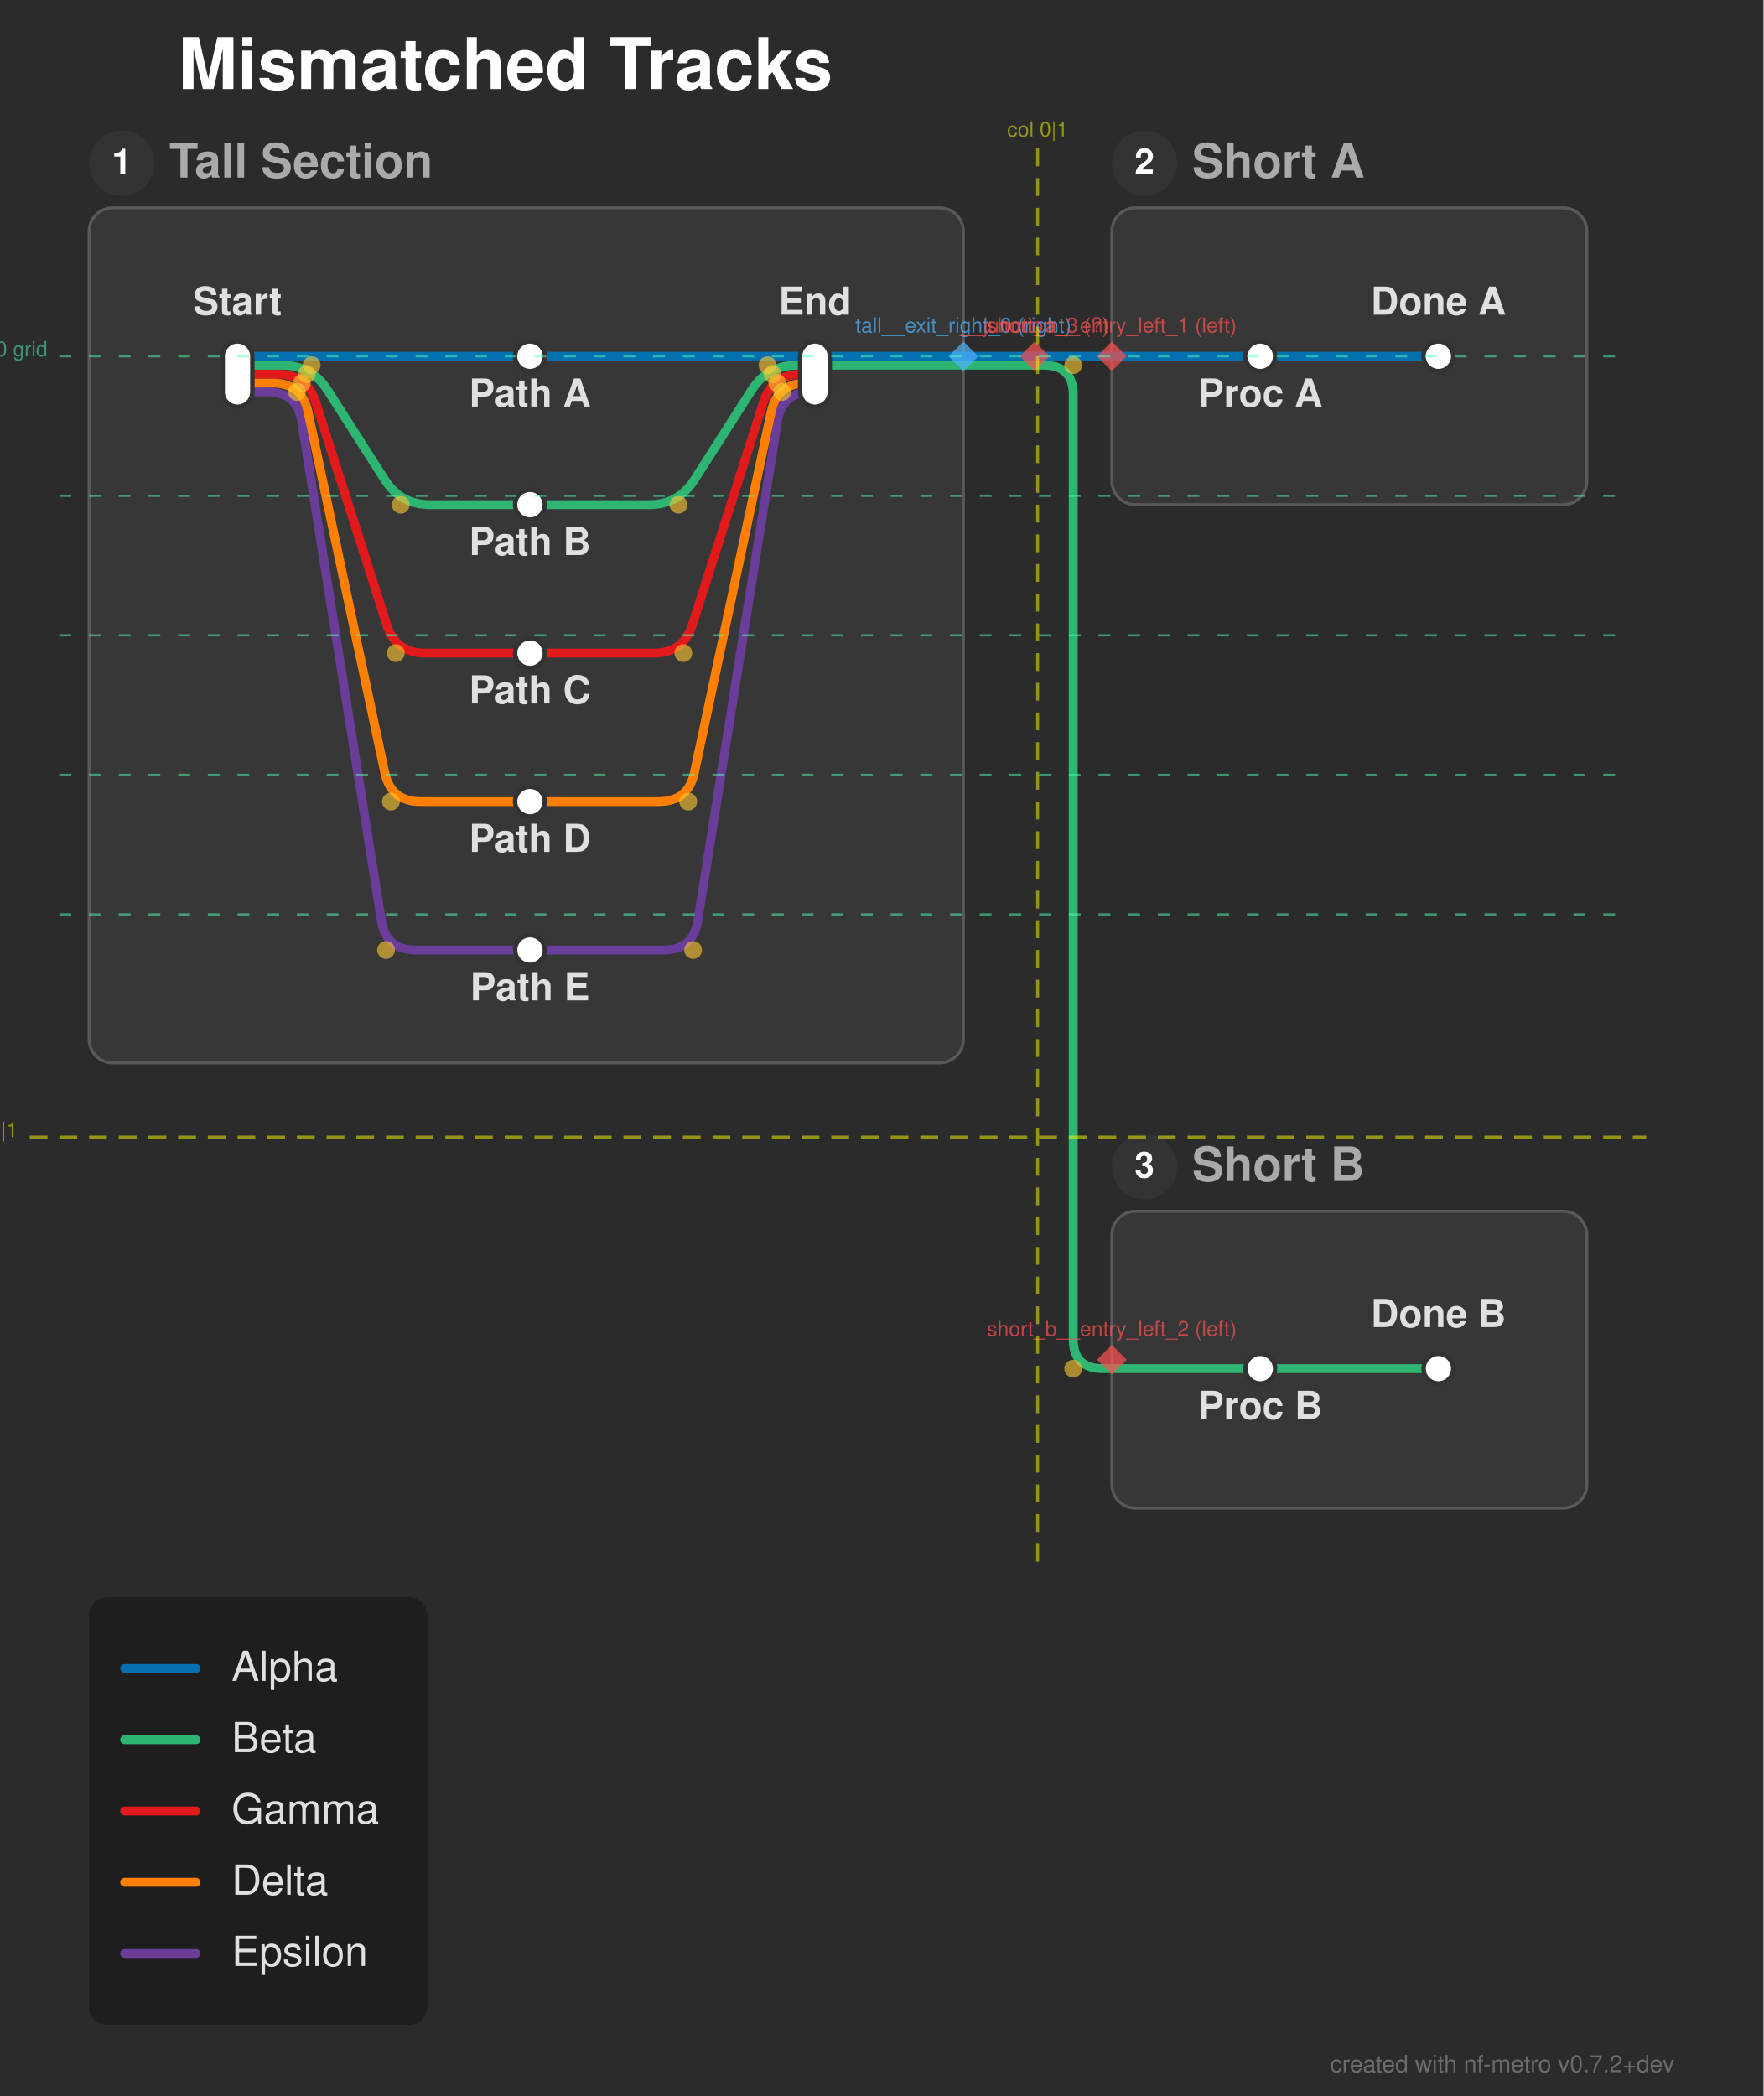
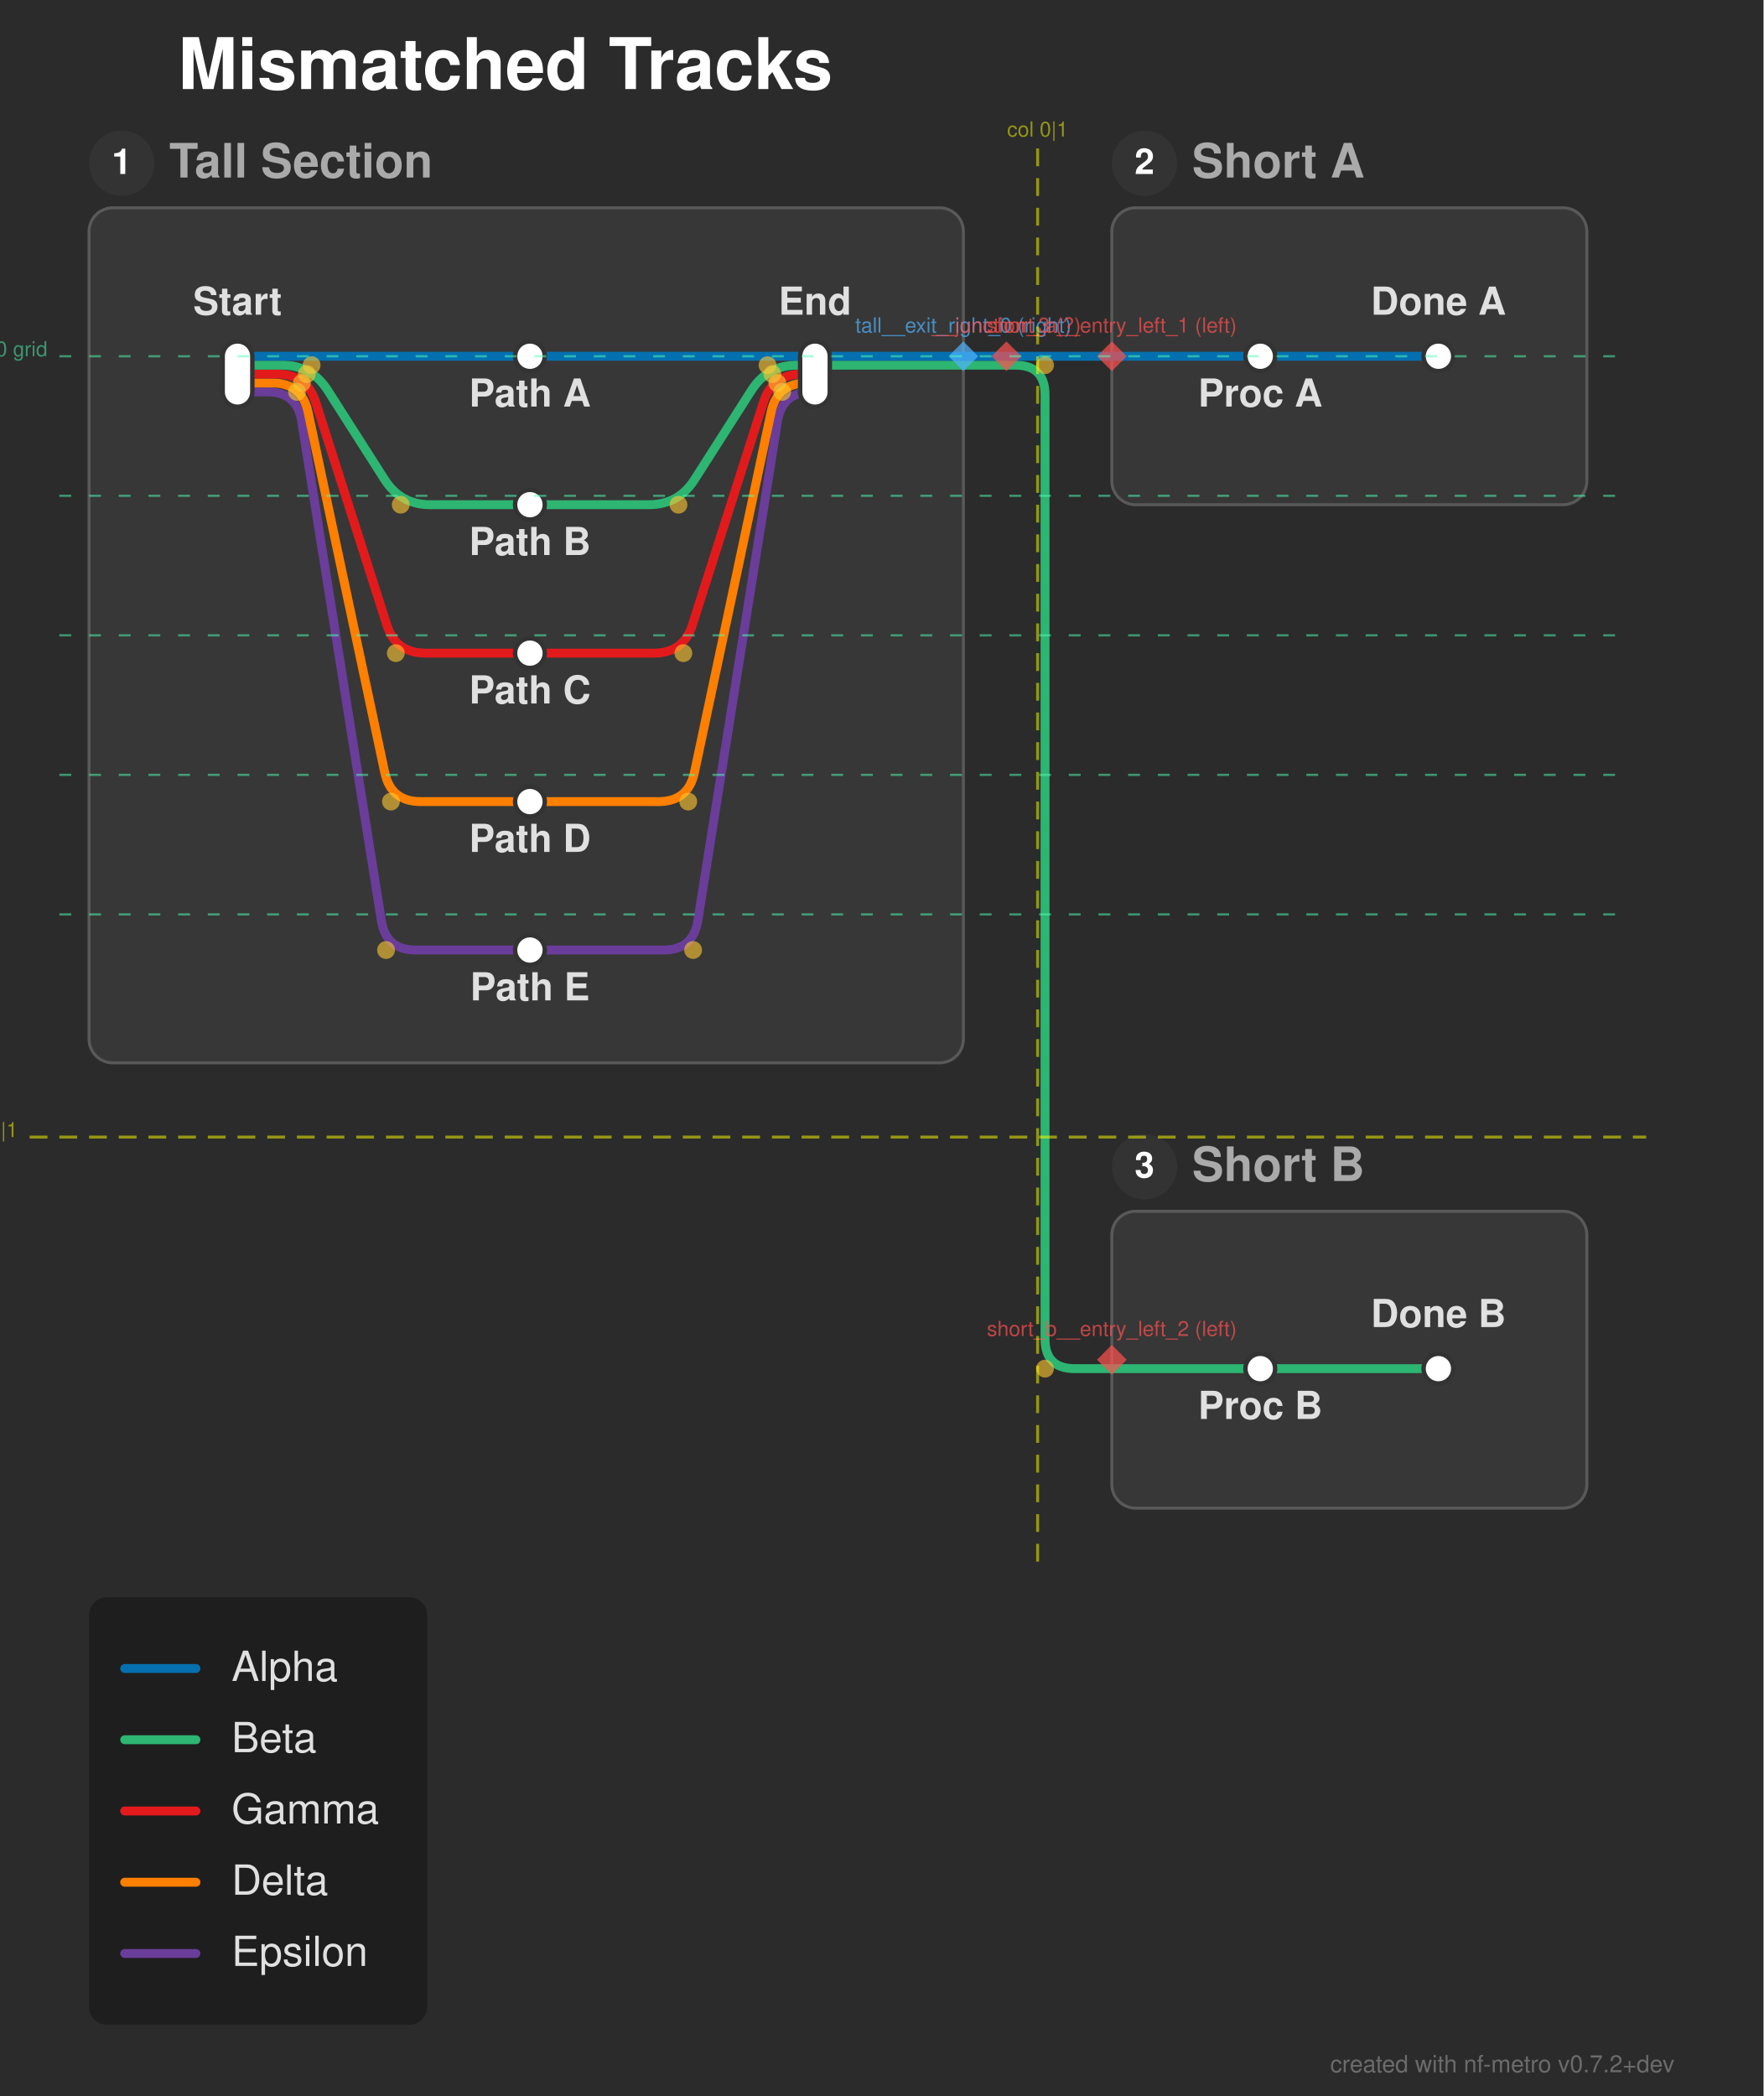
<svg xmlns="http://www.w3.org/2000/svg" width="594" height="706" viewBox="0 0 594 706">
  <defs>
</defs>
  <rect x="0" y="0" width="594" height="706" fill="#2b2b2b" />
  <text x="60.0" y="30.0" font-size="24.0" fill="#ffffff" font-family="'Helvetica Neue', Helvetica, Arial, sans-serif" font-weight="bold" class="nf-metro-title">Mismatched Tracks</text>
  <rect x="30.0" y="70.0" width="294.5" height="288.0" rx="8" ry="8" fill="#373737" stroke="#595959" stroke-width="1.0" class="nf-metro-section-box" data-section-id="tall" data-section-lines="a,b,c,d,e" />
  <circle cx="41.0" cy="55.0" r="11" fill="#333333" class="nf-metro-section-num-circle" data-section-id="tall" />
  <text x="41.0" y="55.0" font-size="12" fill="#ffffff" font-family="'Helvetica Neue', Helvetica, Arial, sans-serif" font-weight="bold" text-anchor="middle" dy="0.3em" data-section-id="tall">1</text>
  <text x="57.0" y="55.0" font-size="16.0" fill="#aaaaaa" font-family="'Helvetica Neue', Helvetica, Arial, sans-serif" font-weight="bold" dy="0.3em" class="nf-metro-section-label" data-section-id="tall">Tall Section</text>
  <rect x="374.5" y="70.0" width="160.0" height="100.0" rx="8" ry="8" fill="#373737" stroke="#595959" stroke-width="1.0" class="nf-metro-section-box" data-section-id="short_a" data-section-lines="a" />
  <circle cx="385.5" cy="55.0" r="11" fill="#333333" class="nf-metro-section-num-circle" data-section-id="short_a" />
  <text x="385.5" y="55.0" font-size="12" fill="#ffffff" font-family="'Helvetica Neue', Helvetica, Arial, sans-serif" font-weight="bold" text-anchor="middle" dy="0.3em" data-section-id="short_a">2</text>
  <text x="401.5" y="55.0" font-size="16.0" fill="#aaaaaa" font-family="'Helvetica Neue', Helvetica, Arial, sans-serif" font-weight="bold" dy="0.3em" class="nf-metro-section-label" data-section-id="short_a">Short A</text>
  <rect x="374.5" y="408.0" width="160.0" height="100.0" rx="8" ry="8" fill="#373737" stroke="#595959" stroke-width="1.0" class="nf-metro-section-box" data-section-id="short_b" data-section-lines="b" />
  <circle cx="385.5" cy="393.0" r="11" fill="#333333" class="nf-metro-section-num-circle" data-section-id="short_b" />
  <text x="385.5" y="393.0" font-size="12" fill="#ffffff" font-family="'Helvetica Neue', Helvetica, Arial, sans-serif" font-weight="bold" text-anchor="middle" dy="0.3em" data-section-id="short_b">3</text>
  <text x="401.5" y="393.0" font-size="16.0" fill="#aaaaaa" font-family="'Helvetica Neue', Helvetica, Arial, sans-serif" font-weight="bold" dy="0.3em" class="nf-metro-section-label" data-section-id="short_b">Short B</text>
  <path d="M80.0,132.0 L90.034,132.0 Q100.034,132.0,101.61,141.875 L128.458,310.125 Q130.034,320.0,140.034,320.0 L178.5,320.0" stroke="#6a3d9a" stroke-width="3.0" fill="none" stroke-linecap="round" stroke-linejoin="round" class="metro-line-e" data-line-id="e" />
  <path d="M178.5,320.0 L223.466,320.0 Q233.466,320.0,235.042,310.125 L261.89,141.875 Q263.466,132.0,273.466,132.0 L274.5,132.0" stroke="#6a3d9a" stroke-width="3.0" fill="none" stroke-linecap="round" stroke-linejoin="round" class="metro-line-e" data-line-id="e" />
  <path d="M80.0,129.0 L91.678,129.0 Q101.678,129.0,103.759,138.781 L129.597,260.219 Q131.678,270.0,141.678,270.0 L178.5,270.0" stroke="#ff7f00" stroke-width="3.0" fill="none" stroke-linecap="round" stroke-linejoin="round" class="metro-line-d" data-line-id="d" />
  <path d="M178.5,270.0 L221.822,270.0 Q231.822,270.0,233.903,260.219 L259.741,138.781 Q261.822,129.0,271.822,129.0 L274.5,129.0" stroke="#ff7f00" stroke-width="3.0" fill="none" stroke-linecap="round" stroke-linejoin="round" class="metro-line-d" data-line-id="d" />
  <path d="M80.0,126.0 L93.322,126.0 Q103.322,126.0,106.362,135.527 L130.282,210.473 Q133.322,220.0,143.322,220.0 L178.5,220.0" stroke="#e31a1c" stroke-width="3.0" fill="none" stroke-linecap="round" stroke-linejoin="round" class="metro-line-c" data-line-id="c" />
  <path d="M178.5,220.0 L220.178,220.0 Q230.178,220.0,233.218,210.473 L257.138,135.527 Q260.178,126.0,270.178,126.0 L274.5,126.0" stroke="#e31a1c" stroke-width="3.0" fill="none" stroke-linecap="round" stroke-linejoin="round" class="metro-line-c" data-line-id="c" />
  <path d="M80.0,123.0 L94.966,123.0 Q104.966,123.0,110.347,131.429 L129.586,161.571 Q134.966,170.0,144.966,170.0 L178.5,170.0" stroke="#2db572" stroke-width="3.0" fill="none" stroke-linecap="round" stroke-linejoin="round" class="metro-line-b" data-line-id="b" />
  <path d="M178.5,170.0 L218.534,170.0 Q228.534,170.0,233.914,161.571 L253.153,131.429 Q258.534,123.0,268.534,123.0 L274.5,123.0" stroke="#2db572" stroke-width="3.0" fill="none" stroke-linecap="round" stroke-linejoin="round" class="metro-line-b" data-line-id="b" />
  <path d="M424.5,461.0 L484.5,461.0" stroke="#2db572" stroke-width="3.0" stroke-linecap="round" class="metro-line-b" data-line-id="b" />
  <path d="M274.5,123.0 L324.5,123.0" stroke="#2db572" stroke-width="3.0" stroke-linecap="round" class="metro-line-b" data-line-id="b" />
  <path d="M374.5,461.0 L424.5,461.0" stroke="#2db572" stroke-width="3.0" stroke-linecap="round" class="metro-line-b" data-line-id="b" />
-   <path d="M324.5,123.0 L348.5,123.0" stroke="#2db572" stroke-width="3.0" stroke-linecap="round" class="metro-line-b" data-line-id="b" />
-   <path d="M348.5,123.0 L351.5,123.0 Q361.5,123.0,361.5,133.0 L361.5,451.0 Q361.5,461.0,371.5,461.0 L374.5,461.0" stroke="#2db572" stroke-width="3.0" fill="none" stroke-linecap="round" stroke-linejoin="round" class="metro-line-b" data-line-id="b" />
+   <path d="M324.5,123.0 L339.0,123.0" stroke="#2db572" stroke-width="3.0" stroke-linecap="round" class="metro-line-b" data-line-id="b" />
+   <path d="M339.0,123.0 L342.0,123.0 Q352.0,123.0,352.0,133.0 L352.0,451.0 Q352.0,461.0,362.0,461.0 L374.5,461.0" stroke="#2db572" stroke-width="3.0" fill="none" stroke-linecap="round" stroke-linejoin="round" class="metro-line-b" data-line-id="b" />
  <path d="M80.0,120.0 L178.5,120.0" stroke="#0570b0" stroke-width="3.0" stroke-linecap="round" class="metro-line-a" data-line-id="a" />
  <path d="M178.5,120.0 L274.5,120.0" stroke="#0570b0" stroke-width="3.0" stroke-linecap="round" class="metro-line-a" data-line-id="a" />
  <path d="M424.5,120.0 L484.5,120.0" stroke="#0570b0" stroke-width="3.0" stroke-linecap="round" class="metro-line-a" data-line-id="a" />
  <path d="M274.5,120.0 L324.5,120.0" stroke="#0570b0" stroke-width="3.0" stroke-linecap="round" class="metro-line-a" data-line-id="a" />
  <path d="M374.5,120.0 L424.5,120.0" stroke="#0570b0" stroke-width="3.0" stroke-linecap="round" class="metro-line-a" data-line-id="a" />
-   <path d="M324.5,120.0 L348.5,120.0" stroke="#0570b0" stroke-width="3.0" stroke-linecap="round" class="metro-line-a" data-line-id="a" />
-   <path d="M348.5,120.0 L374.5,120.0" stroke="#0570b0" stroke-width="3.0" stroke-linecap="round" class="metro-line-a" data-line-id="a" />
+   <path d="M324.5,120.0 L339.0,120.0" stroke="#0570b0" stroke-width="3.0" stroke-linecap="round" class="metro-line-a" data-line-id="a" />
+   <path d="M339.0,120.0 L374.5,120.0" stroke="#0570b0" stroke-width="3.0" stroke-linecap="round" class="metro-line-a" data-line-id="a" />
  <rect x="75.0" y="115.0" width="10.0" height="22.0" rx="5.0" ry="5.0" fill="#ffffff" stroke="#333333" stroke-width="1.5" class="nf-metro-station" data-station-id="t_start" data-station-lines="a,b,c,d,e" data-station-label="Start" data-section-id="tall" data-section-name="Tall Section" />
  <rect x="173.5" y="115.0" width="10.0" height="10.0" rx="5.0" ry="5.0" fill="#ffffff" stroke="#333333" stroke-width="1.5" class="nf-metro-station" data-station-id="t_a" data-station-lines="a" data-station-label="Path A" data-section-id="tall" data-section-name="Tall Section" />
  <rect x="173.5" y="165.0" width="10.0" height="10.0" rx="5.0" ry="5.0" fill="#ffffff" stroke="#333333" stroke-width="1.5" class="nf-metro-station" data-station-id="t_b" data-station-lines="b" data-station-label="Path B" data-section-id="tall" data-section-name="Tall Section" />
  <rect x="173.5" y="215.0" width="10.0" height="10.0" rx="5.0" ry="5.0" fill="#ffffff" stroke="#333333" stroke-width="1.5" class="nf-metro-station" data-station-id="t_c" data-station-lines="c" data-station-label="Path C" data-section-id="tall" data-section-name="Tall Section" />
  <rect x="173.5" y="265.0" width="10.0" height="10.0" rx="5.0" ry="5.0" fill="#ffffff" stroke="#333333" stroke-width="1.5" class="nf-metro-station" data-station-id="t_d" data-station-lines="d" data-station-label="Path D" data-section-id="tall" data-section-name="Tall Section" />
  <rect x="173.5" y="315.0" width="10.0" height="10.0" rx="5.0" ry="5.0" fill="#ffffff" stroke="#333333" stroke-width="1.5" class="nf-metro-station" data-station-id="t_e" data-station-lines="e" data-station-label="Path E" data-section-id="tall" data-section-name="Tall Section" />
  <rect x="269.5" y="115.0" width="10.0" height="22.0" rx="5.0" ry="5.0" fill="#ffffff" stroke="#333333" stroke-width="1.5" class="nf-metro-station" data-station-id="t_end" data-station-lines="a,b,c,d,e" data-station-label="End" data-section-id="tall" data-section-name="Tall Section" />
  <rect x="419.5" y="115.0" width="10.0" height="10.0" rx="5.0" ry="5.0" fill="#ffffff" stroke="#333333" stroke-width="1.5" class="nf-metro-station" data-station-id="sa1" data-station-lines="a" data-station-label="Proc A" data-section-id="short_a" data-section-name="Short A" />
  <rect x="479.5" y="115.0" width="10.0" height="10.0" rx="5.0" ry="5.0" fill="#ffffff" stroke="#333333" stroke-width="1.5" class="nf-metro-station" data-station-id="sa2" data-station-lines="a" data-station-label="Done A" data-section-id="short_a" data-section-name="Short A" />
  <rect x="419.5" y="456.0" width="10.0" height="10.0" rx="5.0" ry="5.0" fill="#ffffff" stroke="#333333" stroke-width="1.5" class="nf-metro-station" data-station-id="sb1" data-station-lines="b" data-station-label="Proc B" data-section-id="short_b" data-section-name="Short B" />
  <rect x="479.5" y="456.0" width="10.0" height="10.0" rx="5.0" ry="5.0" fill="#ffffff" stroke="#333333" stroke-width="1.5" class="nf-metro-station" data-station-id="sb2" data-station-lines="b" data-station-label="Done B" data-section-id="short_b" data-section-name="Short B" />
  <text x="80.0" y="106.0" font-size="13.0" fill="#e0e0e0" font-family="'Helvetica Neue', Helvetica, Arial, sans-serif" font-weight="bold" text-anchor="middle" dominant-baseline="auto" data-station-id="t_start" class="nf-metro-station-label">Start</text>
  <text x="424.5" y="131.0" font-size="13.0" fill="#e0e0e0" font-family="'Helvetica Neue', Helvetica, Arial, sans-serif" font-weight="bold" text-anchor="middle" dominant-baseline="hanging" data-station-id="sa1" class="nf-metro-station-label">Proc A</text>
  <text x="424.5" y="472.0" font-size="13.0" fill="#e0e0e0" font-family="'Helvetica Neue', Helvetica, Arial, sans-serif" font-weight="bold" text-anchor="middle" dominant-baseline="hanging" data-station-id="sb1" class="nf-metro-station-label">Proc B</text>
  <text x="178.5" y="131.0" font-size="13.0" fill="#e0e0e0" font-family="'Helvetica Neue', Helvetica, Arial, sans-serif" font-weight="bold" text-anchor="middle" dominant-baseline="hanging" data-station-id="t_a" class="nf-metro-station-label">Path A</text>
  <text x="484.5" y="106.0" font-size="13.0" fill="#e0e0e0" font-family="'Helvetica Neue', Helvetica, Arial, sans-serif" font-weight="bold" text-anchor="middle" dominant-baseline="auto" data-station-id="sa2" class="nf-metro-station-label">Done A</text>
  <text x="178.5" y="181.0" font-size="13.0" fill="#e0e0e0" font-family="'Helvetica Neue', Helvetica, Arial, sans-serif" font-weight="bold" text-anchor="middle" dominant-baseline="hanging" data-station-id="t_b" class="nf-metro-station-label">Path B</text>
  <text x="484.5" y="447.0" font-size="13.0" fill="#e0e0e0" font-family="'Helvetica Neue', Helvetica, Arial, sans-serif" font-weight="bold" text-anchor="middle" dominant-baseline="auto" data-station-id="sb2" class="nf-metro-station-label">Done B</text>
  <text x="178.5" y="231.0" font-size="13.0" fill="#e0e0e0" font-family="'Helvetica Neue', Helvetica, Arial, sans-serif" font-weight="bold" text-anchor="middle" dominant-baseline="hanging" data-station-id="t_c" class="nf-metro-station-label">Path C</text>
  <text x="178.5" y="281.0" font-size="13.0" fill="#e0e0e0" font-family="'Helvetica Neue', Helvetica, Arial, sans-serif" font-weight="bold" text-anchor="middle" dominant-baseline="hanging" data-station-id="t_d" class="nf-metro-station-label">Path D</text>
  <text x="178.5" y="331.0" font-size="13.0" fill="#e0e0e0" font-family="'Helvetica Neue', Helvetica, Arial, sans-serif" font-weight="bold" text-anchor="middle" dominant-baseline="hanging" data-station-id="t_e" class="nf-metro-station-label">Path E</text>
  <text x="274.5" y="106.0" font-size="13.0" fill="#e0e0e0" font-family="'Helvetica Neue', Helvetica, Arial, sans-serif" font-weight="bold" text-anchor="middle" dominant-baseline="auto" data-station-id="t_end" class="nf-metro-station-label">End</text>
  <circle cx="104.966" cy="123.0" r="3.0" fill="rgba(255, 200, 50, 0.6)" />
  <circle cx="134.966" cy="170.0" r="3.0" fill="rgba(255, 200, 50, 0.6)" />
  <circle cx="103.322" cy="126.0" r="3.0" fill="rgba(255, 200, 50, 0.6)" />
  <circle cx="133.322" cy="220.0" r="3.0" fill="rgba(255, 200, 50, 0.6)" />
  <circle cx="101.678" cy="129.0" r="3.0" fill="rgba(255, 200, 50, 0.6)" />
  <circle cx="131.678" cy="270.0" r="3.0" fill="rgba(255, 200, 50, 0.6)" />
  <circle cx="100.034" cy="132.0" r="3.0" fill="rgba(255, 200, 50, 0.6)" />
  <circle cx="130.034" cy="320.0" r="3.0" fill="rgba(255, 200, 50, 0.6)" />
  <circle cx="228.534" cy="170.0" r="3.0" fill="rgba(255, 200, 50, 0.6)" />
  <circle cx="258.534" cy="123.0" r="3.0" fill="rgba(255, 200, 50, 0.6)" />
  <circle cx="230.178" cy="220.0" r="3.0" fill="rgba(255, 200, 50, 0.6)" />
  <circle cx="260.178" cy="126.0" r="3.0" fill="rgba(255, 200, 50, 0.6)" />
  <circle cx="231.822" cy="270.0" r="3.0" fill="rgba(255, 200, 50, 0.6)" />
  <circle cx="261.822" cy="129.0" r="3.0" fill="rgba(255, 200, 50, 0.6)" />
  <circle cx="233.466" cy="320.0" r="3.0" fill="rgba(255, 200, 50, 0.6)" />
  <circle cx="263.466" cy="132.0" r="3.0" fill="rgba(255, 200, 50, 0.6)" />
-   <circle cx="361.5" cy="123.0" r="3.0" fill="rgba(255, 200, 50, 0.6)" />
-   <circle cx="361.5" cy="461.0" r="3.0" fill="rgba(255, 200, 50, 0.6)" />
+   <circle cx="352.0" cy="123.0" r="3.0" fill="rgba(255, 200, 50, 0.6)" />
+   <circle cx="352.0" cy="461.0" r="3.0" fill="rgba(255, 200, 50, 0.6)" />
  <path d="M324.5,115.0 L329.5,120.0 L324.5,125.0 L319.5,120.0 Z" fill="rgba(80, 180, 255, 0.7)" stroke="none" />
  <text x="324.5" y="112.0" font-size="7" fill="rgba(80, 180, 255, 0.7)" font-family="'Helvetica Neue', Helvetica, Arial, sans-serif" text-anchor="middle" dominant-baseline="auto">tall__exit_right_0 (right)</text>
  <path d="M374.5,115.0 L379.5,120.0 L374.5,125.0 L369.5,120.0 Z" fill="rgba(255, 80, 80, 0.7)" stroke="none" />
  <text x="374.5" y="112.0" font-size="7" fill="rgba(255, 80, 80, 0.7)" font-family="'Helvetica Neue', Helvetica, Arial, sans-serif" text-anchor="middle" dominant-baseline="auto">short_a__entry_left_1 (left)</text>
  <path d="M374.5,453.0 L379.5,458.0 L374.5,463.0 L369.5,458.0 Z" fill="rgba(255, 80, 80, 0.7)" stroke="none" />
  <text x="374.5" y="450.0" font-size="7" fill="rgba(255, 80, 80, 0.7)" font-family="'Helvetica Neue', Helvetica, Arial, sans-serif" text-anchor="middle" dominant-baseline="auto">short_b__entry_left_2 (left)</text>
-   <path d="M348.5,115.0 L353.5,120.0 L348.5,125.0 L343.5,120.0 Z" fill="rgba(255, 80, 80, 0.7)" stroke="none" />
-   <text x="348.5" y="112.0" font-size="7" fill="rgba(255, 80, 80, 0.7)" font-family="'Helvetica Neue', Helvetica, Arial, sans-serif" text-anchor="middle" dominant-baseline="auto">__junction_3 (?)</text>
+   <path d="M339.0,115.0 L344.0,120.0 L339.0,125.0 L334.0,120.0 Z" fill="rgba(255, 80, 80, 0.7)" stroke="none" />
+   <text x="339.0" y="112.0" font-size="7" fill="rgba(255, 80, 80, 0.7)" font-family="'Helvetica Neue', Helvetica, Arial, sans-serif" text-anchor="middle" dominant-baseline="auto">__junction_3 (?)</text>
  <path d="M349.5,50.0 L349.5,528.0" stroke="rgba(255, 255, 0, 0.5)" stroke-width="1" stroke-dasharray="6,4" />
  <text x="349.5" y="46.0" font-size="7" fill="rgba(255, 255, 0, 0.5)" font-family="'Helvetica Neue', Helvetica, Arial, sans-serif" text-anchor="middle">col 0|1</text>
  <path d="M10.0,383.0 L554.5,383.0" stroke="rgba(255, 255, 0, 0.5)" stroke-width="1" stroke-dasharray="6,4" />
  <text x="6.0" y="383.0" font-size="7" fill="rgba(255, 255, 0, 0.5)" font-family="'Helvetica Neue', Helvetica, Arial, sans-serif" text-anchor="end">row 0|1</text>
  <path d="M20.0,120.0 L544.5,120.0" stroke="rgba(80, 255, 180, 0.5)" stroke-width="0.75" stroke-dasharray="4,6" />
  <text x="16.0" y="120.0" font-size="7" fill="rgba(80, 255, 180, 0.5)" font-family="'Helvetica Neue', Helvetica, Arial, sans-serif" text-anchor="end">row 0 grid</text>
  <path d="M20.0,167.0 L544.5,167.0" stroke="rgba(80, 255, 180, 0.5)" stroke-width="0.75" stroke-dasharray="4,6" />
  <path d="M20.0,214.0 L544.5,214.0" stroke="rgba(80, 255, 180, 0.5)" stroke-width="0.75" stroke-dasharray="4,6" />
  <path d="M20.0,261.0 L544.5,261.0" stroke="rgba(80, 255, 180, 0.5)" stroke-width="0.75" stroke-dasharray="4,6" />
  <path d="M20.0,308.0 L544.5,308.0" stroke="rgba(80, 255, 180, 0.5)" stroke-width="0.75" stroke-dasharray="4,6" />
  <rect x="30.0" y="538.0" width="113.9" height="144.0" rx="6" ry="6" fill="rgba(0, 0, 0, 0.3)" />
  <path d="M42.0,562.0 L66.0,562.0" stroke="#0570b0" stroke-width="3.0" stroke-linecap="round" />
  <text x="78.0" y="562.0" font-size="14.0" fill="#e0e0e0" font-family="'Helvetica Neue', Helvetica, Arial, sans-serif" dy="0.3em">Alpha</text>
  <path d="M42.0,586.0 L66.0,586.0" stroke="#2db572" stroke-width="3.0" stroke-linecap="round" />
  <text x="78.0" y="586.0" font-size="14.0" fill="#e0e0e0" font-family="'Helvetica Neue', Helvetica, Arial, sans-serif" dy="0.3em">Beta</text>
  <path d="M42.0,610.0 L66.0,610.0" stroke="#e31a1c" stroke-width="3.0" stroke-linecap="round" />
  <text x="78.0" y="610.0" font-size="14.0" fill="#e0e0e0" font-family="'Helvetica Neue', Helvetica, Arial, sans-serif" dy="0.3em">Gamma</text>
  <path d="M42.0,634.0 L66.0,634.0" stroke="#ff7f00" stroke-width="3.0" stroke-linecap="round" />
  <text x="78.0" y="634.0" font-size="14.0" fill="#e0e0e0" font-family="'Helvetica Neue', Helvetica, Arial, sans-serif" dy="0.3em">Delta</text>
  <path d="M42.0,658.0 L66.0,658.0" stroke="#6a3d9a" stroke-width="3.0" stroke-linecap="round" />
  <text x="78.0" y="658.0" font-size="14.0" fill="#e0e0e0" font-family="'Helvetica Neue', Helvetica, Arial, sans-serif" dy="0.3em">Epsilon</text>
  <text x="564.0" y="698.0" font-size="8" fill="rgba(150, 150, 150, 0.6)" font-family="'Helvetica Neue', Helvetica, Arial, sans-serif" text-anchor="end">created with nf-metro v0.7.2+dev</text>
</svg>
